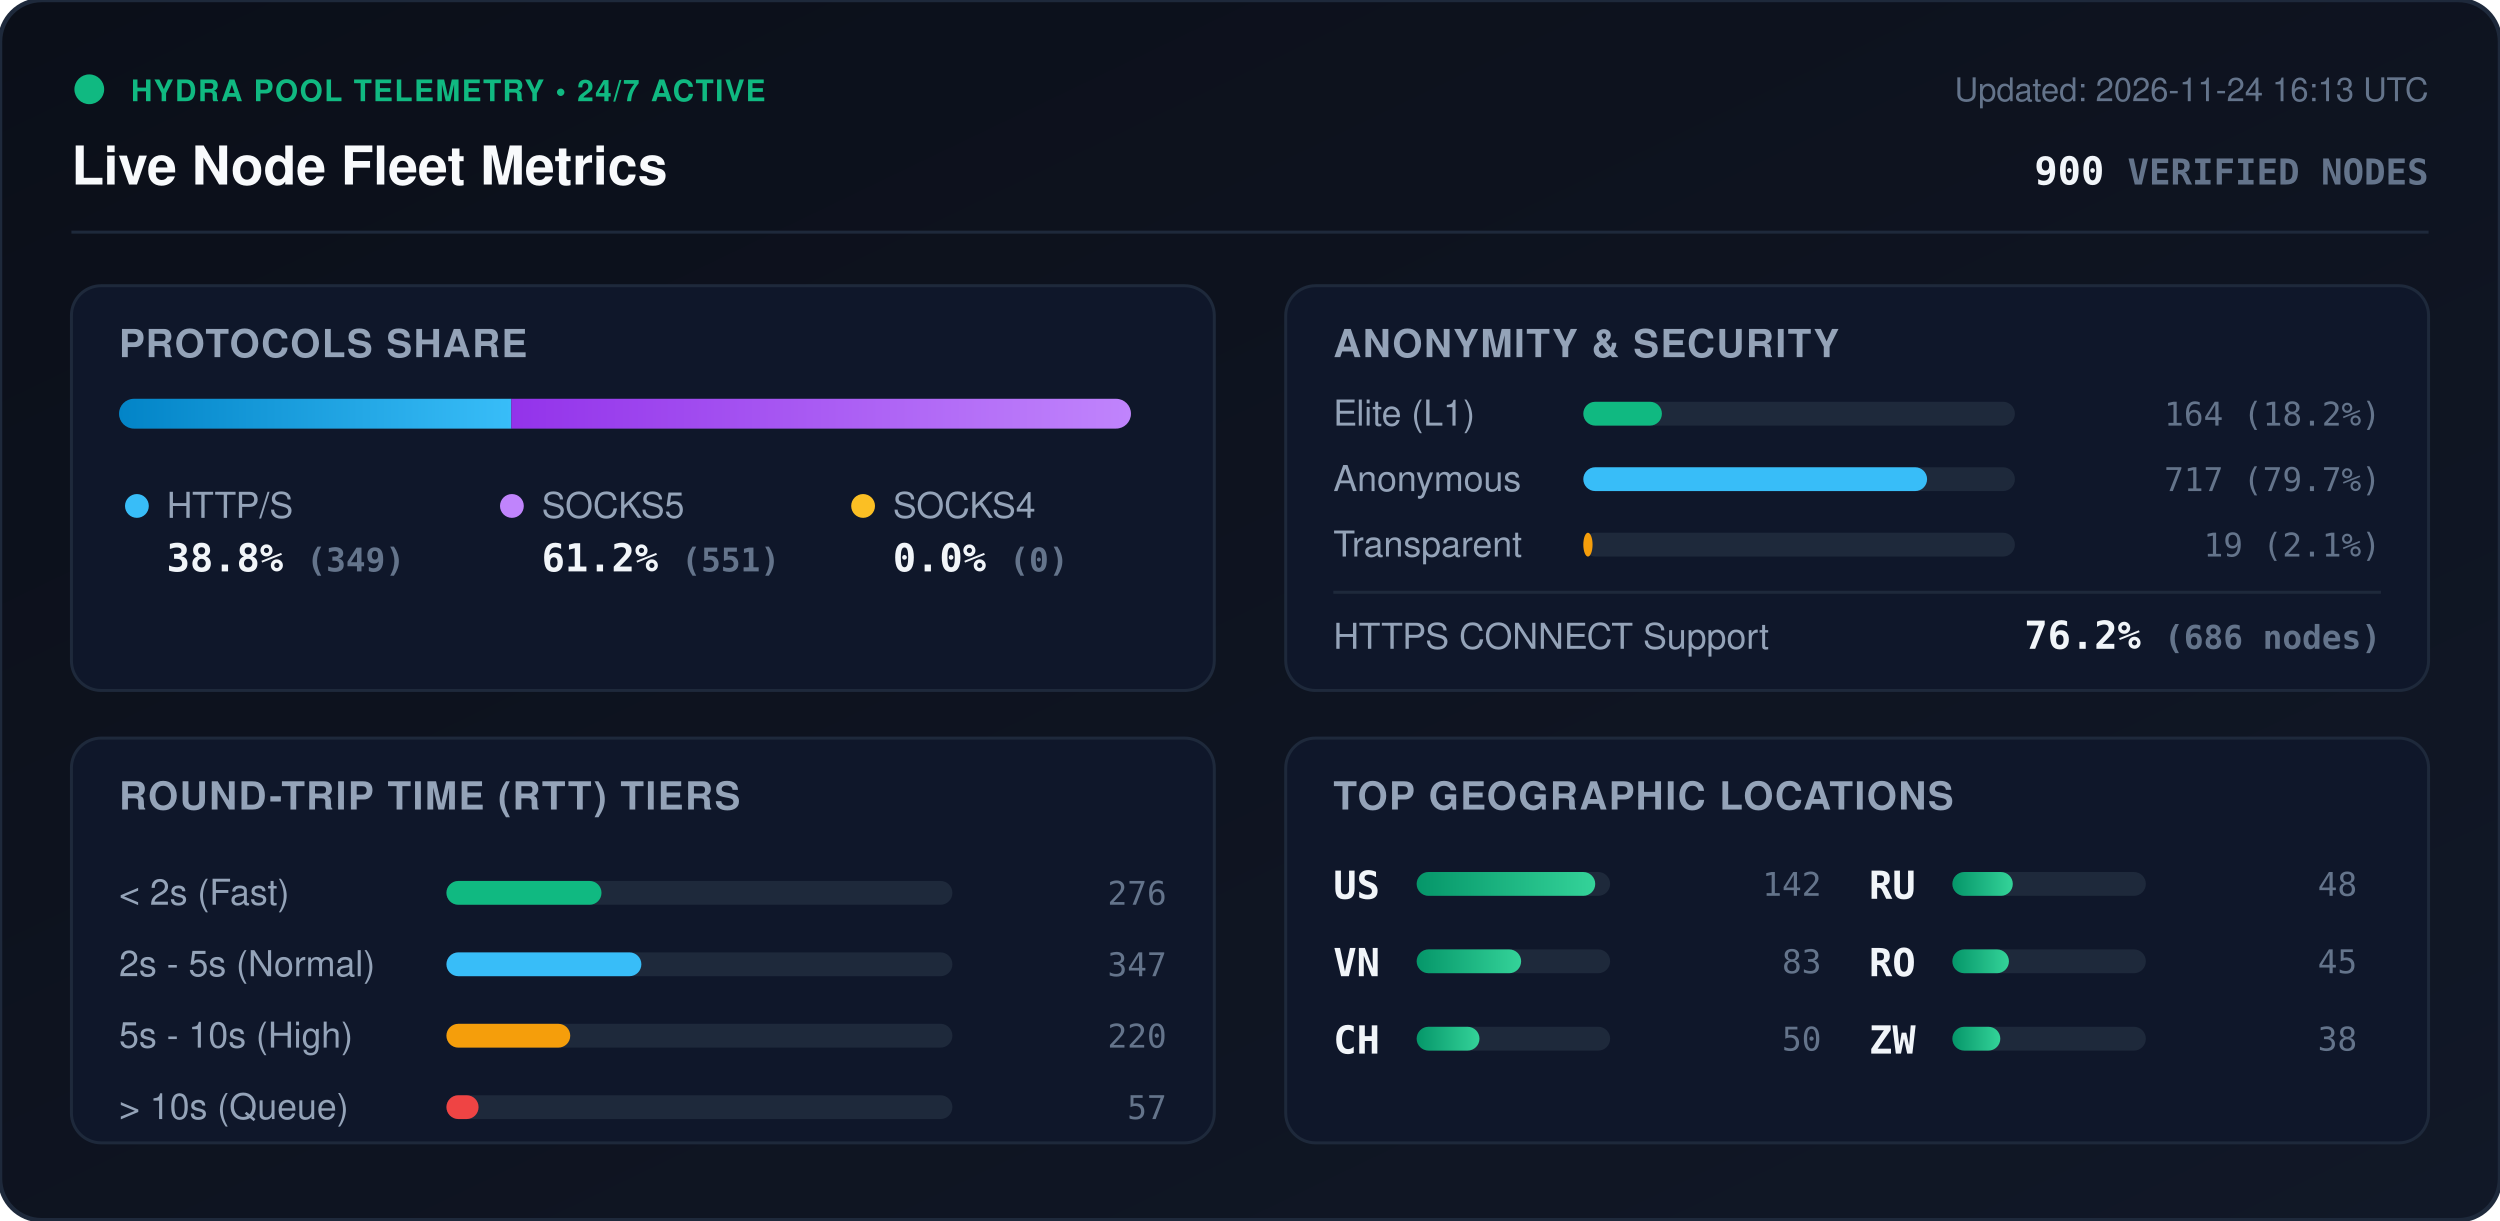
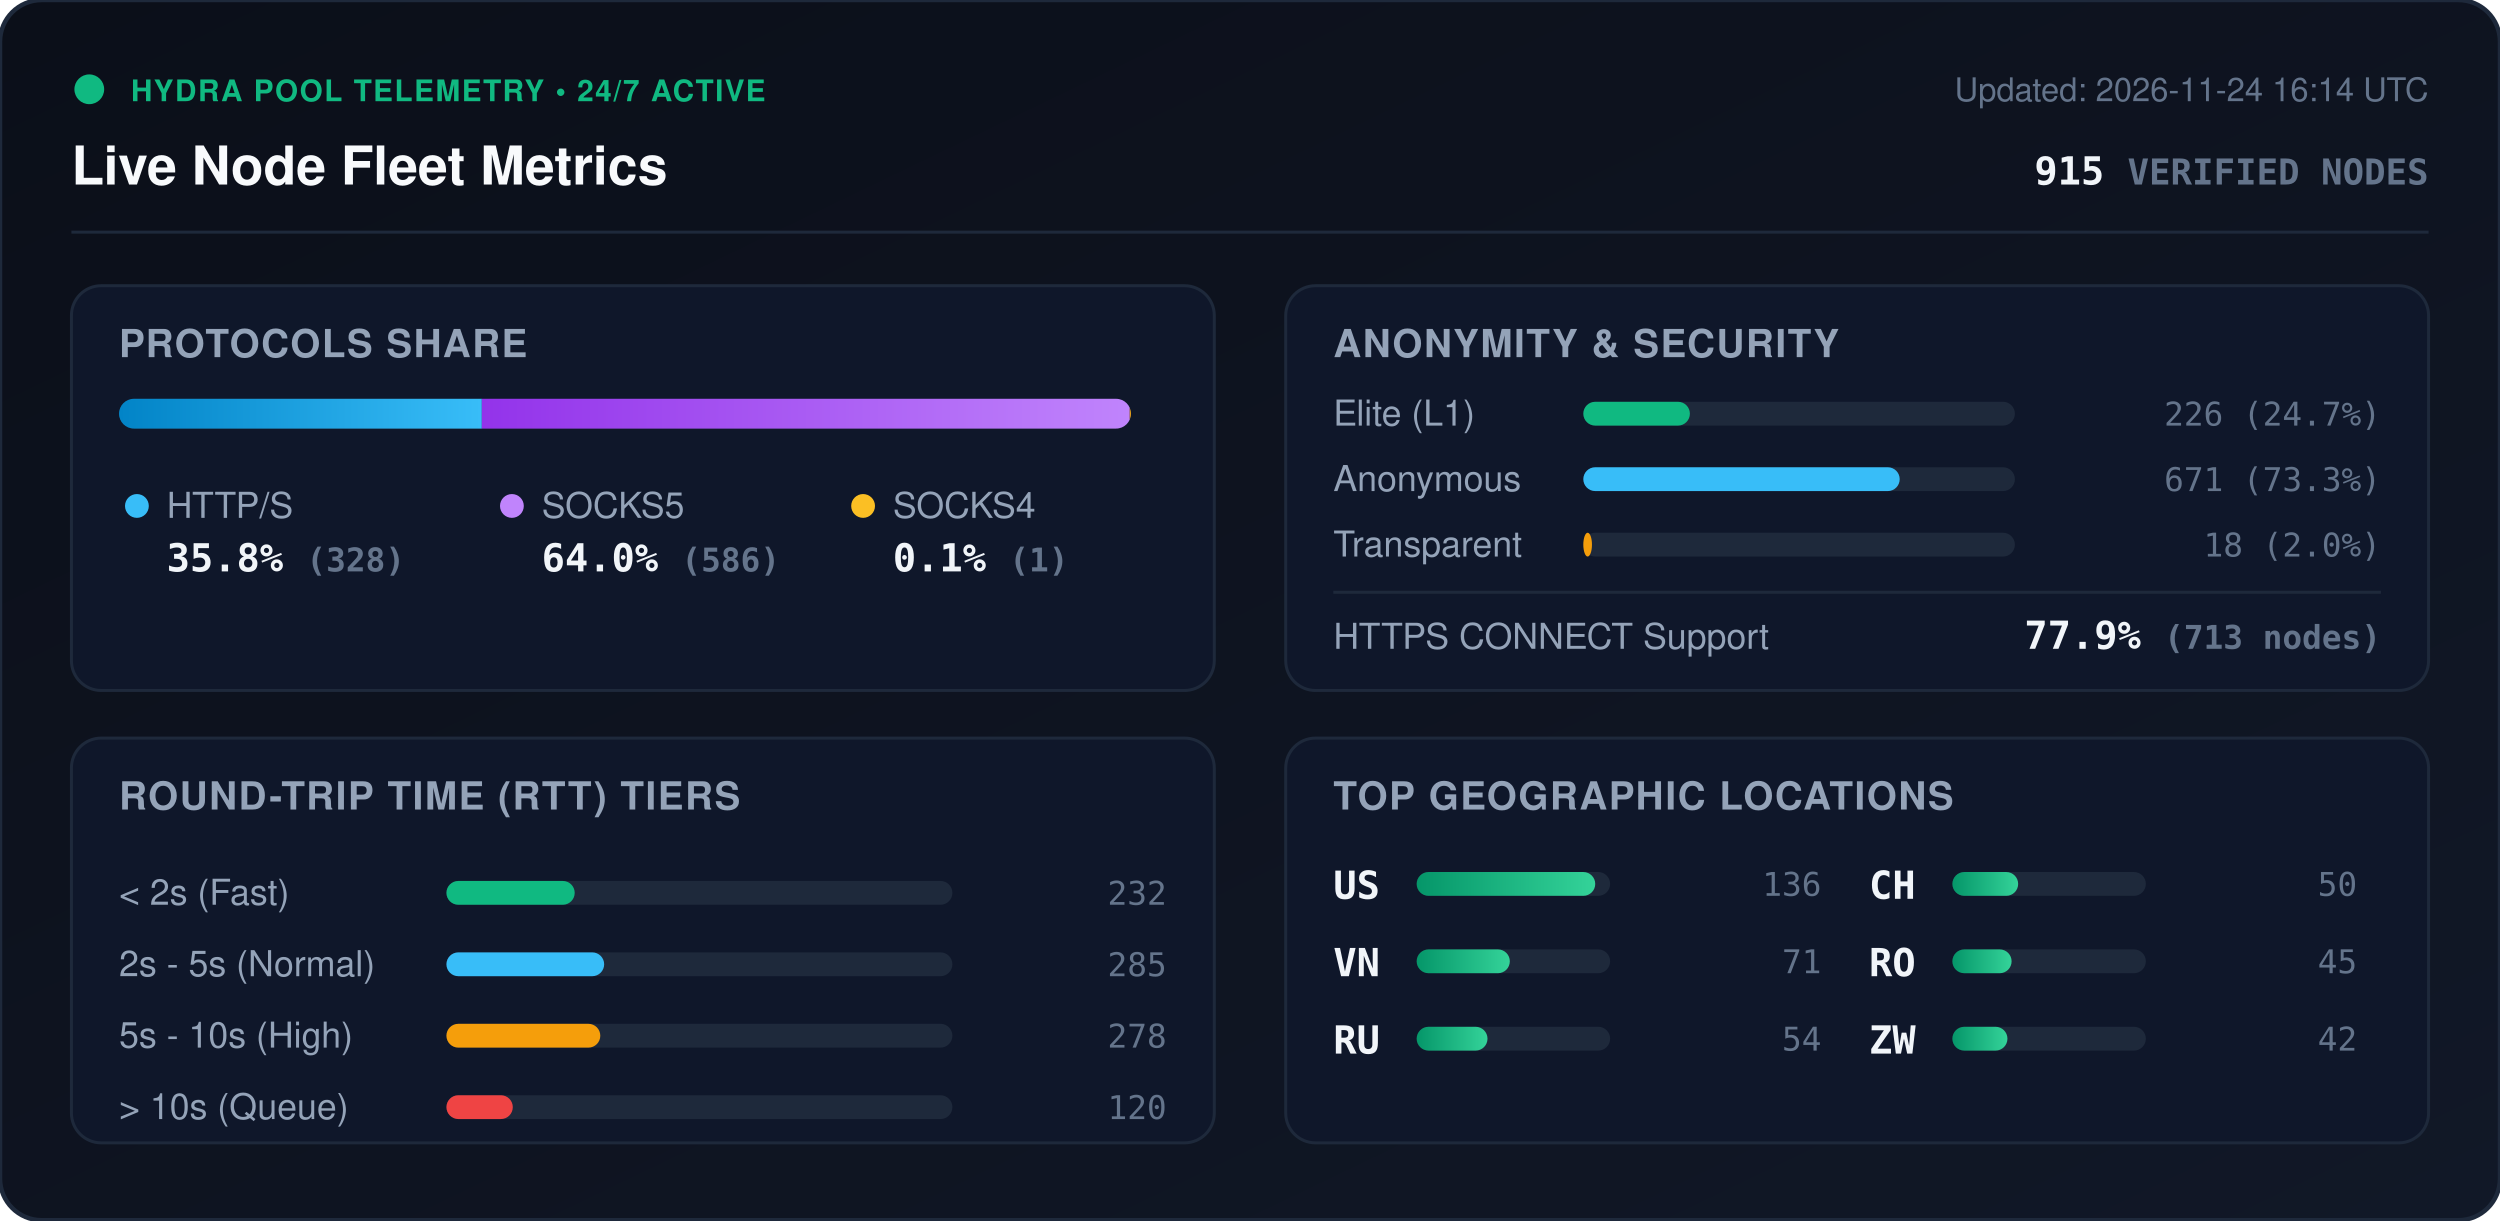
<svg xmlns="http://www.w3.org/2000/svg" viewBox="0 0 840 410" width="840" height="410" style="max-width: 100%; height: auto;">
  <defs>
    <linearGradient id="bg" x1="0%" y1="0%" x2="100%" y2="100%">
      <stop offset="0%" stop-color="#0b0f19" />
      <stop offset="100%" stop-color="#111827" />
    </linearGradient>
    <linearGradient id="bar-http" x1="0%" y1="0%" x2="100%" y2="0%">
      <stop offset="0%" stop-color="#0284c7" />
      <stop offset="100%" stop-color="#38bdf8" />
    </linearGradient>
    <linearGradient id="bar-socks5" x1="0%" y1="0%" x2="100%" y2="0%">
      <stop offset="0%" stop-color="#9333ea" />
      <stop offset="100%" stop-color="#c084fc" />
    </linearGradient>
    <linearGradient id="bar-socks4" x1="0%" y1="0%" x2="100%" y2="0%">
      <stop offset="0%" stop-color="#d97706" />
      <stop offset="100%" stop-color="#fbbf24" />
    </linearGradient>
    <linearGradient id="bar-green" x1="0%" y1="0%" x2="100%" y2="0%">
      <stop offset="0%" stop-color="#059669" />
      <stop offset="100%" stop-color="#34d399" />
    </linearGradient>
    <clipPath id="prog-track-clip">
      <rect width="340.0" height="10" rx="5" />
    </clipPath>
    <style>
      .title { font: 700 18px -apple-system, BlinkMacSystemFont, 'Segoe UI', Helvetica, Arial, sans-serif; fill: #f8fafc; }
      .sub { font: 500 11px -apple-system, BlinkMacSystemFont, 'Segoe UI', Helvetica, Arial, sans-serif; fill: #64748b; }
      .section-hdr { font: 600 13px -apple-system, BlinkMacSystemFont, 'Segoe UI', Helvetica, Arial, sans-serif; fill: #94a3b8; letter-spacing: 0.5px; }
      .metric-val { font: 700 13px -apple-system, BlinkMacSystemFont, 'Segoe UI', Helvetica, Arial, sans-serif; fill: #f1f5f9; }
      .metric-lbl { font: 500 12px -apple-system, BlinkMacSystemFont, 'Segoe UI', Helvetica, Arial, sans-serif; fill: #94a3b8; }
      .badge-txt { font: 700 10px -apple-system, BlinkMacSystemFont, 'Segoe UI', Helvetica, Arial, sans-serif; fill: #10b981; letter-spacing: 0.5px; }
      .mono { font-family: ui-monospace, SFMono-Regular, Menlo, Monaco, Consolas, monospace; }
      .pulse { animation: beacon 2s infinite ease-in-out; }
      @keyframes beacon { 0%, 100% { opacity: 1; } 50% { opacity: 0.35; } }
    </style>
  </defs>
  <rect width="840" height="410" rx="14" fill="url(#bg)" stroke="#1e293b" stroke-width="1.5" />
  <g transform="translate(24, 24)">
    <circle cx="6" cy="6" r="5" fill="#10b981" class="pulse" />
    <text x="20" y="10" class="badge-txt">HYDRA POOL TELEMETRY • 24/7 ACTIVE</text>
    <text x="0" y="38" class="title">Live Node Fleet Metrics</text>
-     <text x="792" y="10" text-anchor="end" class="sub">Updated: 2026-11-24 16:13 UTC</text>
-     <text x="792" y="38" text-anchor="end" class="metric-val mono" fill="#38bdf8">900 <tspan font-size="12" fill="#64748b">VERIFIED NODES</tspan>
+     <text x="792" y="10" text-anchor="end" class="sub">Updated: 2026-11-24 16:14 UTC</text>
+     <text x="792" y="38" text-anchor="end" class="metric-val mono" fill="#38bdf8">915 <tspan font-size="12" fill="#64748b">VERIFIED NODES</tspan>
    </text>
  </g>
  <line x1="24" y1="78" x2="816" y2="78" stroke="#1e293b" stroke-width="1" />
  <g transform="translate(24, 96)">
    <rect width="384" height="136" rx="10" fill="#0f172a" stroke="#1e293b" />
    <text x="16" y="24" class="section-hdr">PROTOCOLS SHARE</text>
    <g transform="translate(16, 38)">
      <rect width="340.0" height="10" rx="5" fill="#1e293b" />
      <g clip-path="url(#prog-track-clip)">
-         <rect x="0" width="131.8" height="10" fill="url(#bar-http)" />
-         <rect x="131.8" width="208.2" height="10" fill="url(#bar-socks5)" />
-         <rect x="340.0" width="0.0" height="10" fill="url(#bar-socks4)" />
+         <rect x="0" width="121.9" height="10" fill="url(#bar-http)" />
+         <rect x="121.9" width="217.7" height="10" fill="url(#bar-socks5)" />
+         <rect x="339.6" width="0.4" height="10" fill="url(#bar-socks4)" />
      </g>
    </g>
    <g transform="translate(16, 68)">
      <circle cx="6" cy="6" r="4" fill="#38bdf8" />
      <text x="16" y="10" class="metric-lbl">HTTP/S</text>
-       <text x="16" y="28" class="metric-val mono">38.8% <tspan font-size="11" fill="#64748b">(349)</tspan>
+       <text x="16" y="28" class="metric-val mono">35.8% <tspan font-size="11" fill="#64748b">(328)</tspan>
      </text>
      <circle cx="132" cy="6" r="4" fill="#c084fc" />
      <text x="142" y="10" class="metric-lbl">SOCKS5</text>
-       <text x="142" y="28" class="metric-val mono">61.2% <tspan font-size="11" fill="#64748b">(551)</tspan>
+       <text x="142" y="28" class="metric-val mono">64.0% <tspan font-size="11" fill="#64748b">(586)</tspan>
      </text>
      <circle cx="250" cy="6" r="4" fill="#fbbf24" />
      <text x="260" y="10" class="metric-lbl">SOCKS4</text>
-       <text x="260" y="28" class="metric-val mono">0.0% <tspan font-size="11" fill="#64748b">(0)</tspan>
+       <text x="260" y="28" class="metric-val mono">0.1% <tspan font-size="11" fill="#64748b">(1)</tspan>
      </text>
    </g>
  </g>
  <g transform="translate(432, 96)">
    <rect width="384" height="136" rx="10" fill="#0f172a" stroke="#1e293b" />
    <text x="16" y="24" class="section-hdr">ANONYMITY &amp; SECURITY</text>
    <text x="16" y="47" class="metric-lbl">Elite (L1)</text>
    <rect x="100" y="39" width="145.0" height="8" rx="4" fill="#1e293b" />
-     <rect x="100" y="39" width="26.4" height="8" rx="4" fill="#10b981" />
-     <text x="368" y="47" text-anchor="end" class="mono sub" fill="#e2e8f0">164 (18.2%)</text>
+     <rect x="100" y="39" width="35.8" height="8" rx="4" fill="#10b981" />
+     <text x="368" y="47" text-anchor="end" class="mono sub" fill="#e2e8f0">226 (24.7%)</text>
    <text x="16" y="69" class="metric-lbl">Anonymous</text>
    <rect x="100" y="61" width="145.0" height="8" rx="4" fill="#1e293b" />
-     <rect x="100" y="61" width="115.5" height="8" rx="4" fill="#38bdf8" />
-     <text x="368" y="69" text-anchor="end" class="mono sub" fill="#e2e8f0">717 (79.7%)</text>
+     <rect x="100" y="61" width="106.3" height="8" rx="4" fill="#38bdf8" />
+     <text x="368" y="69" text-anchor="end" class="mono sub" fill="#e2e8f0">671 (73.3%)</text>
    <text x="16" y="91" class="metric-lbl">Transparent</text>
    <rect x="100" y="83" width="145.0" height="8" rx="4" fill="#1e293b" />
-     <rect x="100" y="83" width="3.1" height="8" rx="4" fill="#f59e0b" />
-     <text x="368" y="91" text-anchor="end" class="mono sub" fill="#e2e8f0">19 (2.1%)</text>
+     <rect x="100" y="83" width="2.9" height="8" rx="4" fill="#f59e0b" />
+     <text x="368" y="91" text-anchor="end" class="mono sub" fill="#e2e8f0">18 (2.0%)</text>
    <line x1="16" y1="103" x2="368" y2="103" stroke="#1e293b" stroke-width="1" />
    <text x="16" y="122" class="metric-lbl">HTTPS CONNECT Support</text>
-     <text x="368" y="122" text-anchor="end" class="metric-val mono" fill="#34d399">76.2% <tspan font-size="11" fill="#64748b">(686 nodes)</tspan>
+     <text x="368" y="122" text-anchor="end" class="metric-val mono" fill="#34d399">77.9% <tspan font-size="11" fill="#64748b">(713 nodes)</tspan>
    </text>
  </g>
  <g transform="translate(24, 248)">
    <rect width="384" height="136" rx="10" fill="#0f172a" stroke="#1e293b" />
    <text x="16" y="24" class="section-hdr">ROUND-TRIP TIME (RTT) TIERS</text>
    <g transform="translate(16, 42)">
      <text x="0" y="14" class="metric-lbl">&lt; 2s (Fast)</text>
      <rect x="110" y="6" width="170" height="8" rx="4" fill="#1e293b" />
-       <rect x="110" y="6" width="52.1" height="8" rx="4" fill="#10b981" />
-       <text x="352" y="14" text-anchor="end" class="mono sub">276</text>
+       <rect x="110" y="6" width="43.1" height="8" rx="4" fill="#10b981" />
+       <text x="352" y="14" text-anchor="end" class="mono sub">232</text>
      <text x="0" y="38" class="metric-lbl">2s - 5s (Normal)</text>
      <rect x="110" y="30" width="170" height="8" rx="4" fill="#1e293b" />
-       <rect x="110" y="30" width="65.5" height="8" rx="4" fill="#38bdf8" />
-       <text x="352" y="38" text-anchor="end" class="mono sub">347</text>
+       <rect x="110" y="30" width="53.0" height="8" rx="4" fill="#38bdf8" />
+       <text x="352" y="38" text-anchor="end" class="mono sub">285</text>
      <text x="0" y="62" class="metric-lbl">5s - 10s (High)</text>
      <rect x="110" y="54" width="170" height="8" rx="4" fill="#1e293b" />
-       <rect x="110" y="54" width="41.6" height="8" rx="4" fill="#f59e0b" />
-       <text x="352" y="62" text-anchor="end" class="mono sub">220</text>
+       <rect x="110" y="54" width="51.7" height="8" rx="4" fill="#f59e0b" />
+       <text x="352" y="62" text-anchor="end" class="mono sub">278</text>
      <text x="0" y="86" class="metric-lbl">&gt; 10s (Queue)</text>
      <rect x="110" y="78" width="170" height="8" rx="4" fill="#1e293b" />
-       <rect x="110" y="78" width="10.8" height="8" rx="4" fill="#ef4444" />
-       <text x="352" y="86" text-anchor="end" class="mono sub">57</text>
+       <rect x="110" y="78" width="22.3" height="8" rx="4" fill="#ef4444" />
+       <text x="352" y="86" text-anchor="end" class="mono sub">120</text>
    </g>
  </g>
  <g transform="translate(432, 248)">
    <rect width="384" height="136" rx="10" fill="#0f172a" stroke="#1e293b" />
    <text x="16" y="24" class="section-hdr">TOP GEOGRAPHIC LOCATIONS</text>
    <g transform="translate(16, 42)">
      <g transform="translate(0, 0)">
        <text x="0" y="12" class="mono metric-val" font-size="12">US</text>
        <rect x="28" y="3" width="65" height="8" rx="4" fill="#1e293b" />
        <rect x="28" y="3" width="60.0" height="8" rx="4" fill="url(#bar-green)" />
-         <text x="164" y="11" text-anchor="end" class="mono sub">142</text>
+         <text x="164" y="11" text-anchor="end" class="mono sub">136</text>
      </g>
      <g transform="translate(0, 26)">
        <text x="0" y="12" class="mono metric-val" font-size="12">VN</text>
        <rect x="28" y="3" width="65" height="8" rx="4" fill="#1e293b" />
-         <rect x="28" y="3" width="35.1" height="8" rx="4" fill="url(#bar-green)" />
-         <text x="164" y="11" text-anchor="end" class="mono sub">83</text>
+         <rect x="28" y="3" width="31.3" height="8" rx="4" fill="url(#bar-green)" />
+         <text x="164" y="11" text-anchor="end" class="mono sub">71</text>
      </g>
      <g transform="translate(0, 52)">
+         <text x="0" y="12" class="mono metric-val" font-size="12">RU</text>
+         <rect x="28" y="3" width="65" height="8" rx="4" fill="#1e293b" />
+         <rect x="28" y="3" width="23.8" height="8" rx="4" fill="url(#bar-green)" />
+         <text x="164" y="11" text-anchor="end" class="mono sub">54</text>
+       </g>
+       <g transform="translate(180, 0)">
        <text x="0" y="12" class="mono metric-val" font-size="12">CH</text>
        <rect x="28" y="3" width="65" height="8" rx="4" fill="#1e293b" />
-         <rect x="28" y="3" width="21.1" height="8" rx="4" fill="url(#bar-green)" />
+         <rect x="28" y="3" width="22.1" height="8" rx="4" fill="url(#bar-green)" />
        <text x="164" y="11" text-anchor="end" class="mono sub">50</text>
-       </g>
-       <g transform="translate(180, 0)">
-         <text x="0" y="12" class="mono metric-val" font-size="12">RU</text>
-         <rect x="28" y="3" width="65" height="8" rx="4" fill="#1e293b" />
-         <rect x="28" y="3" width="20.3" height="8" rx="4" fill="url(#bar-green)" />
-         <text x="164" y="11" text-anchor="end" class="mono sub">48</text>
      </g>
      <g transform="translate(180, 26)">
        <text x="0" y="12" class="mono metric-val" font-size="12">RO</text>
        <rect x="28" y="3" width="65" height="8" rx="4" fill="#1e293b" />
-         <rect x="28" y="3" width="19.0" height="8" rx="4" fill="url(#bar-green)" />
+         <rect x="28" y="3" width="19.9" height="8" rx="4" fill="url(#bar-green)" />
        <text x="164" y="11" text-anchor="end" class="mono sub">45</text>
      </g>
      <g transform="translate(180, 52)">
        <text x="0" y="12" class="mono metric-val" font-size="12">ZW</text>
        <rect x="28" y="3" width="65" height="8" rx="4" fill="#1e293b" />
-         <rect x="28" y="3" width="16.1" height="8" rx="4" fill="url(#bar-green)" />
-         <text x="164" y="11" text-anchor="end" class="mono sub">38</text>
+         <rect x="28" y="3" width="18.5" height="8" rx="4" fill="url(#bar-green)" />
+         <text x="164" y="11" text-anchor="end" class="mono sub">42</text>
      </g>
    </g>
  </g>
</svg>
